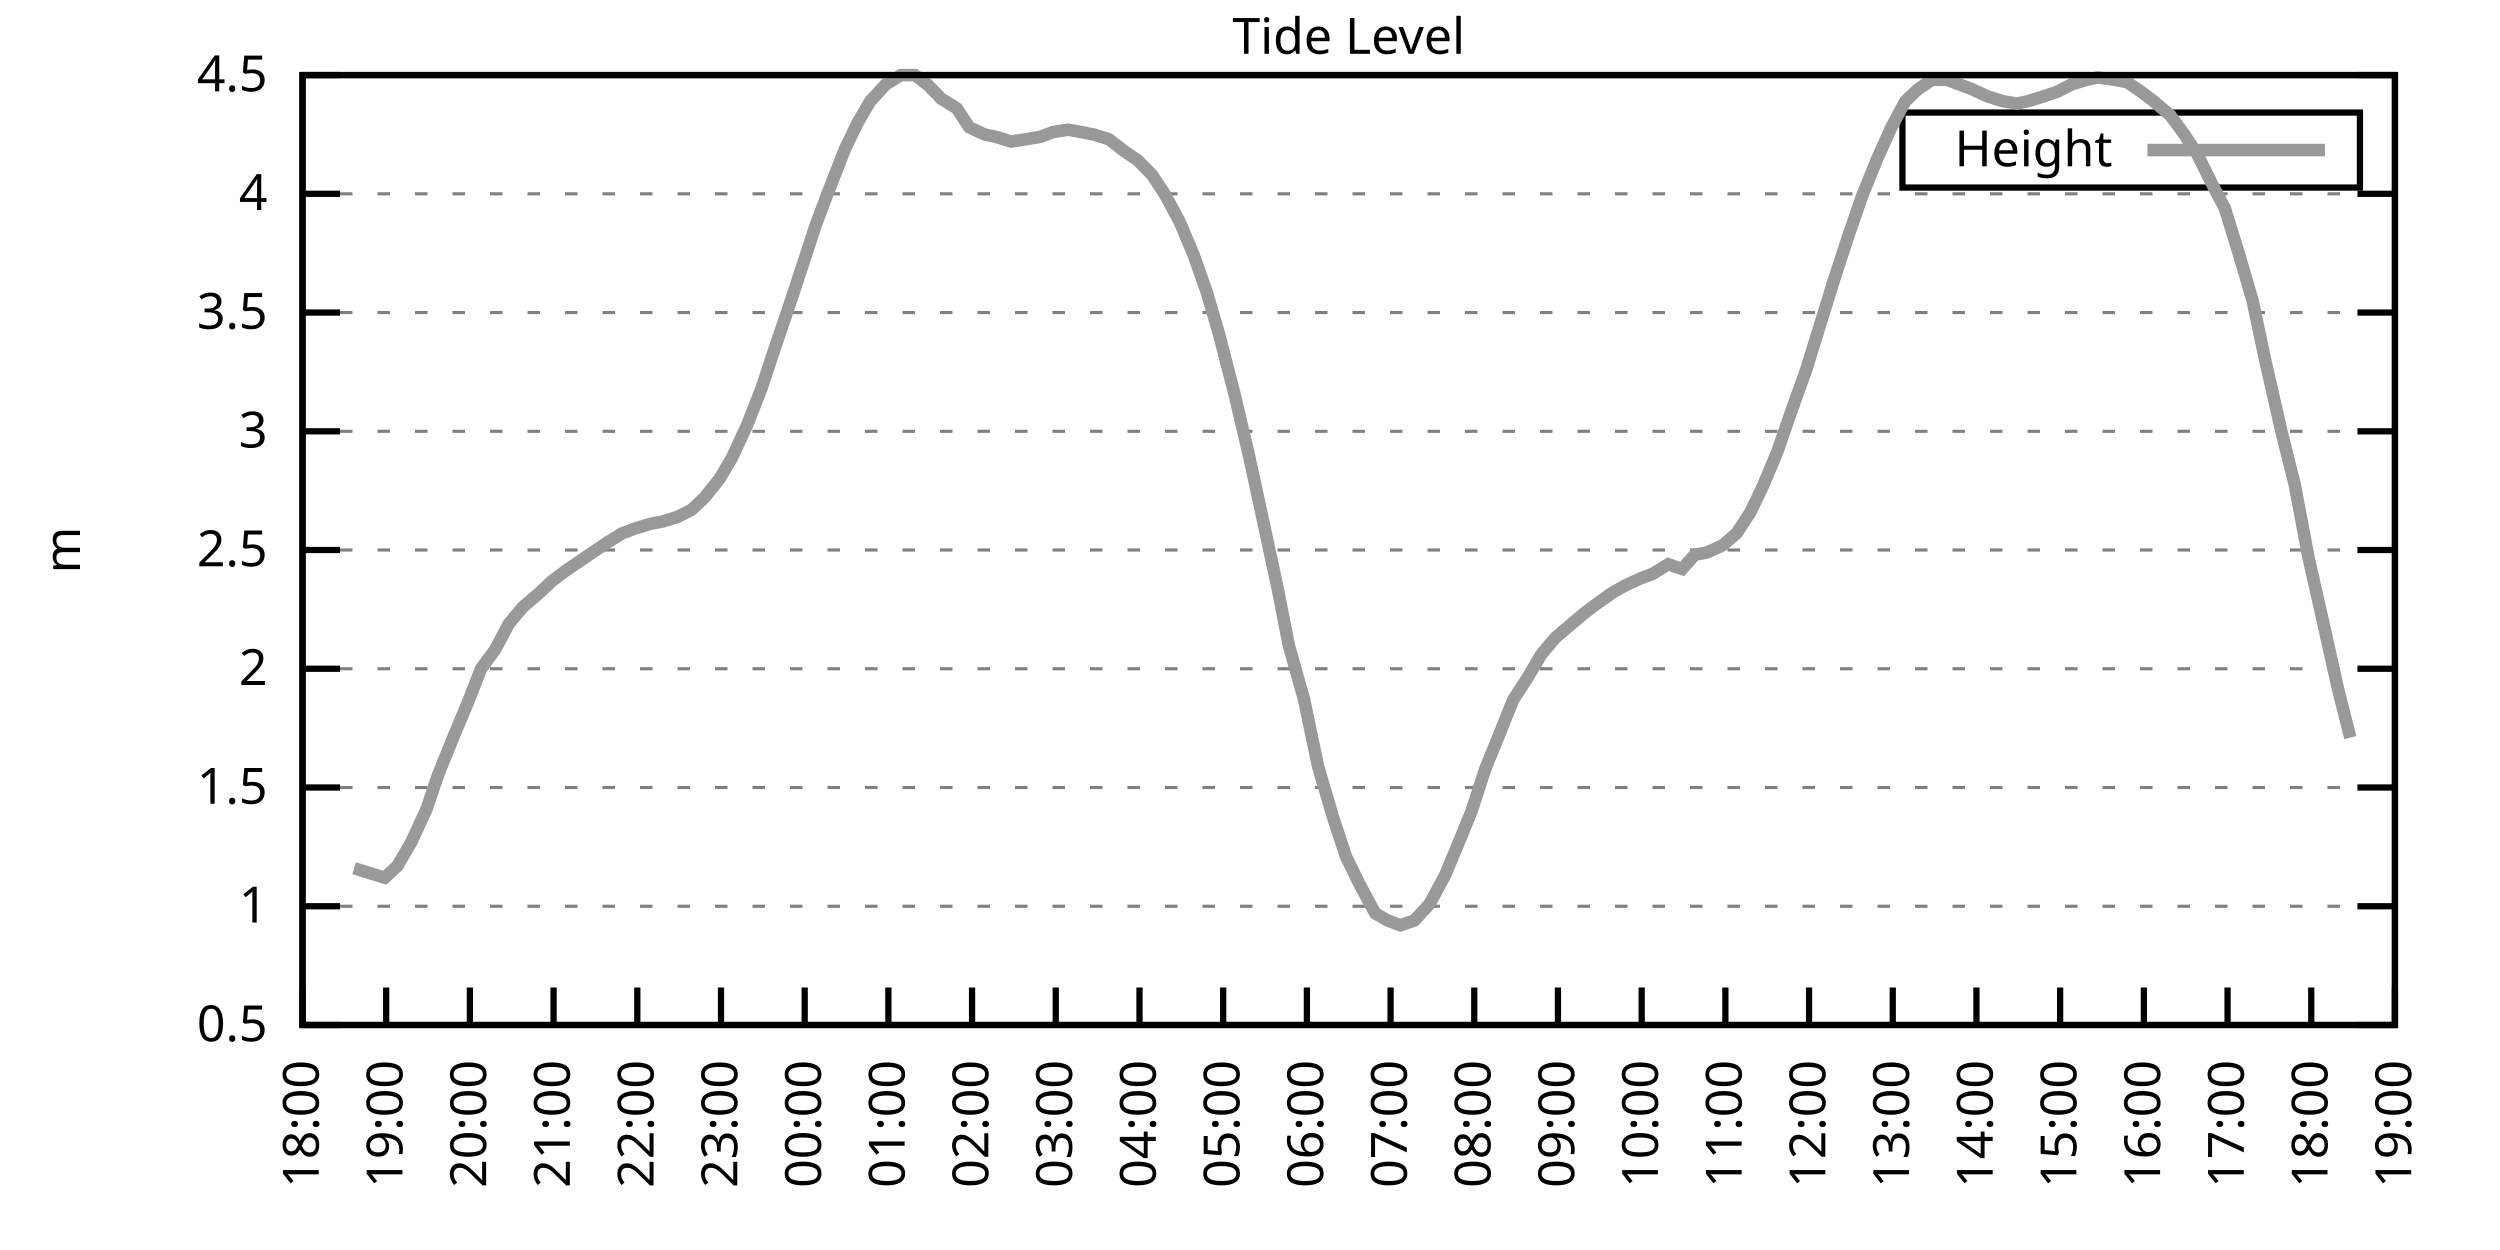
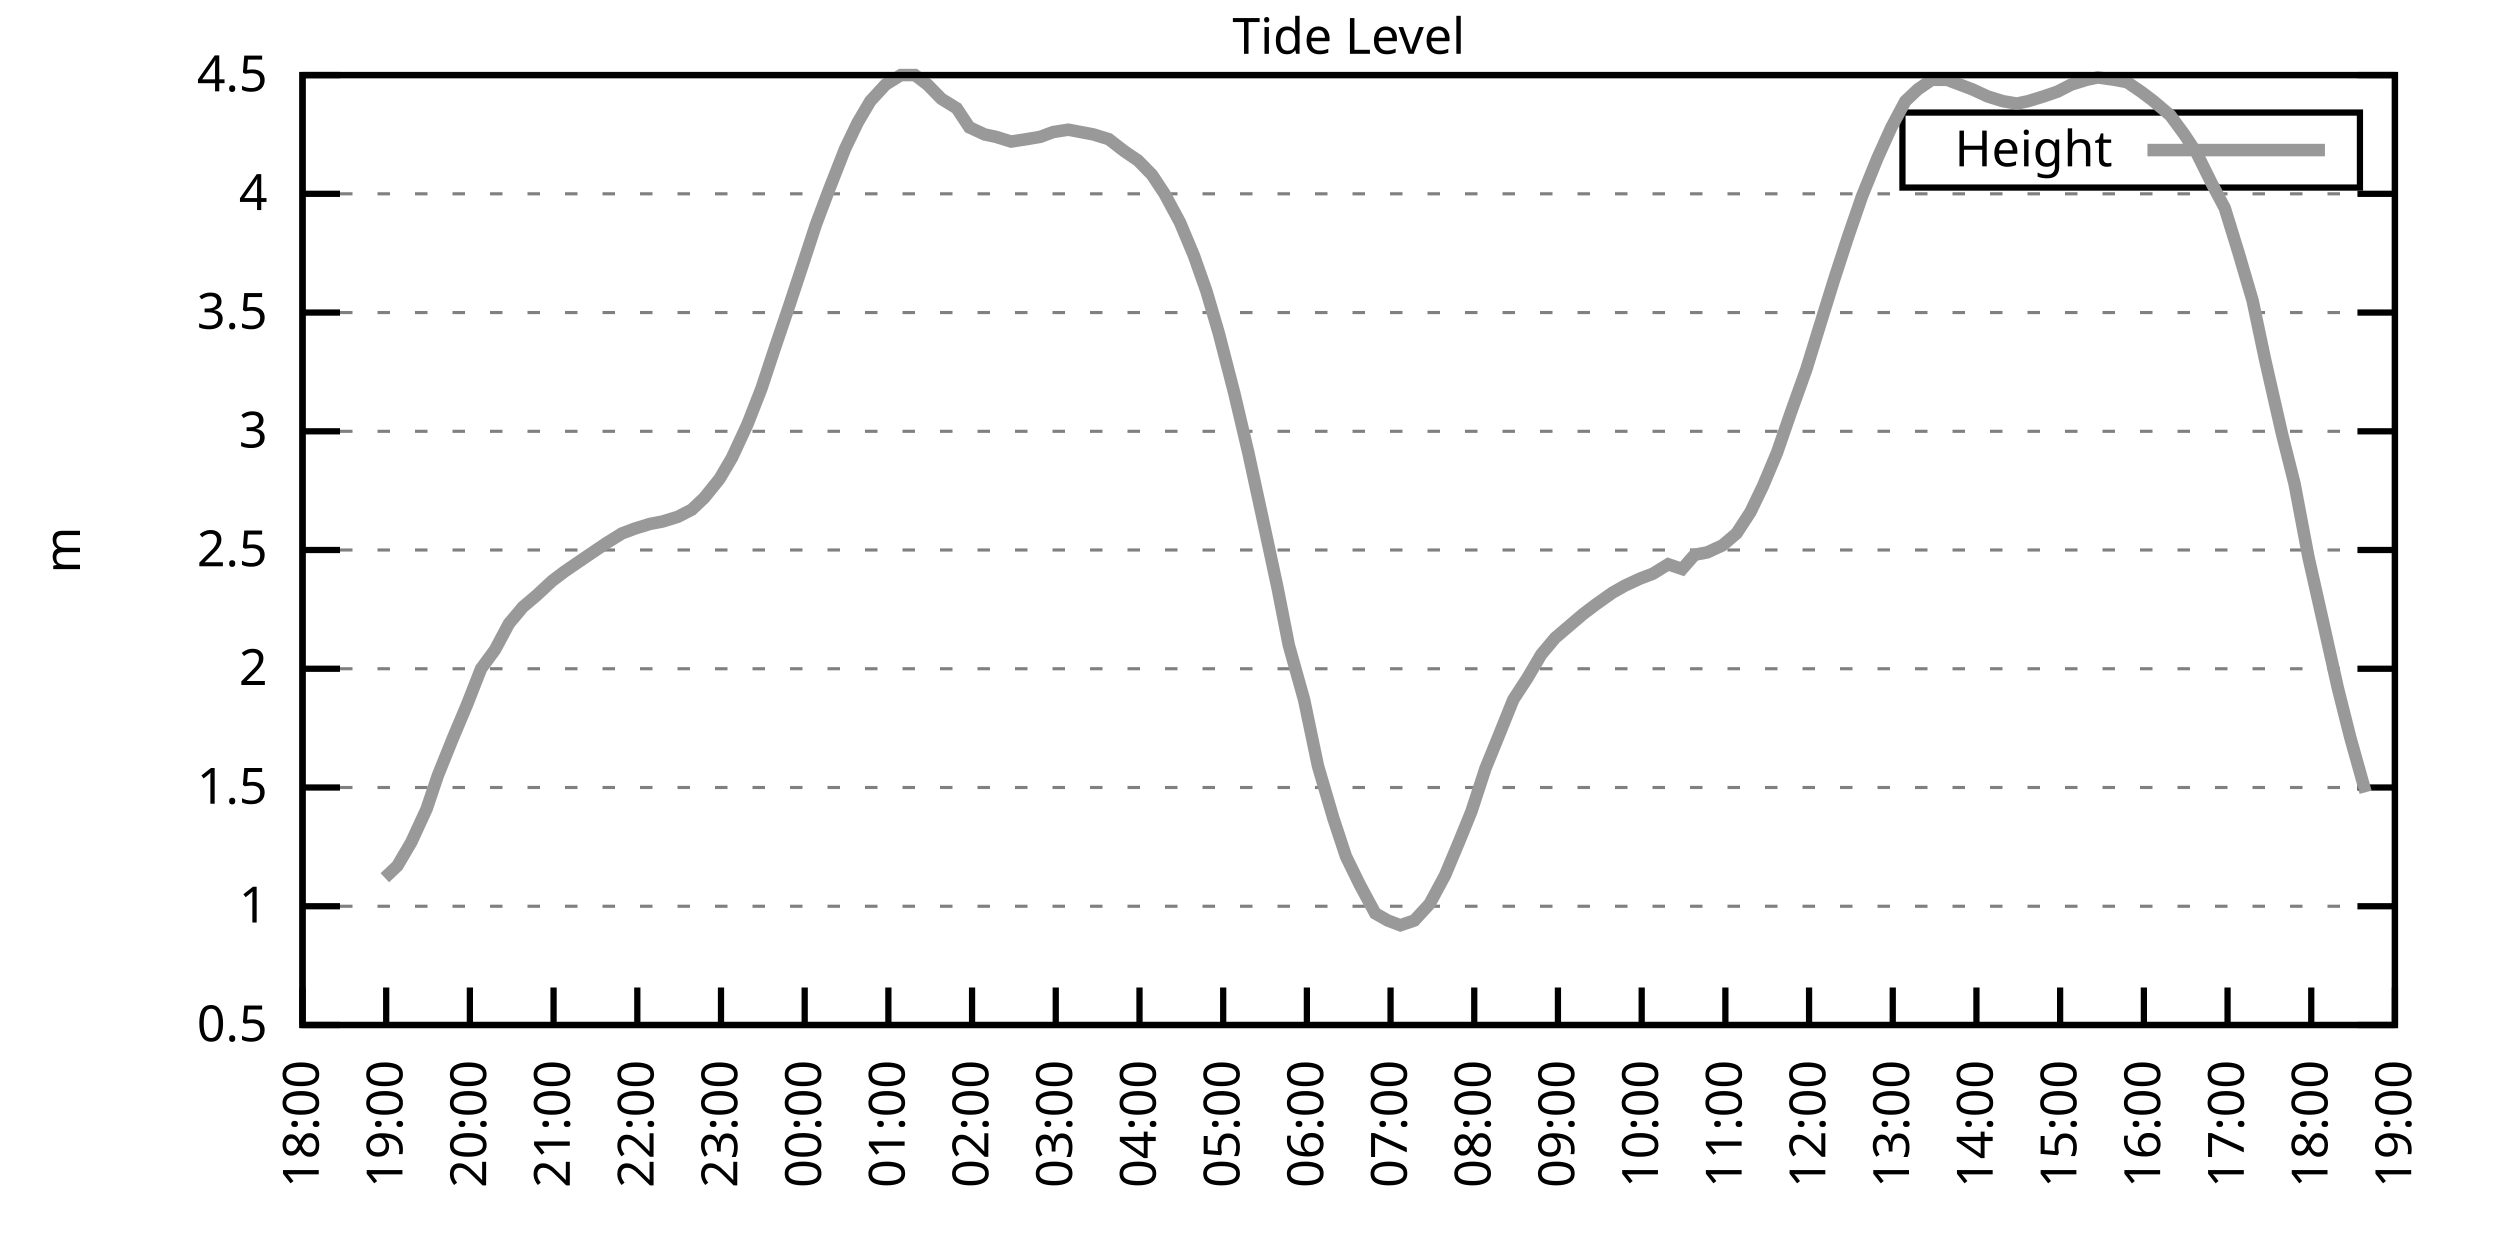
<svg xmlns="http://www.w3.org/2000/svg" xmlns:xlink="http://www.w3.org/1999/xlink" width="400" height="200" viewBox="0 0 400 200">
  <g id="gnuplot_canvas">
    <rect x="0" y="0" width="400" height="200" fill="none" />
    <defs>
      <circle id="gpDot" r="0.5" stroke-width="0.5" stroke="currentColor" />
      <path id="gpPt0" stroke-width="0.333" stroke="currentColor" d="M-1,0 h2 M0,-1 v2" />
      <path id="gpPt1" stroke-width="0.333" stroke="currentColor" d="M-1,-1 L1,1 M1,-1 L-1,1" />
      <path id="gpPt2" stroke-width="0.333" stroke="currentColor" d="M-1,0 L1,0 M0,-1 L0,1 M-1,-1 L1,1 M-1,1 L1,-1" />
      <rect id="gpPt3" stroke-width="0.333" stroke="currentColor" x="-1" y="-1" width="2" height="2" />
      <rect id="gpPt4" stroke-width="0.333" stroke="currentColor" fill="currentColor" x="-1" y="-1" width="2" height="2" />
      <circle id="gpPt5" stroke-width="0.333" stroke="currentColor" cx="0" cy="0" r="1" />
      <use xlink:href="#gpPt5" id="gpPt6" fill="currentColor" stroke="none" />
      <path id="gpPt7" stroke-width="0.333" stroke="currentColor" d="M0,-1.33 L-1.33,0.67 L1.33,0.67 z" />
      <use xlink:href="#gpPt7" id="gpPt8" fill="currentColor" stroke="none" />
      <use xlink:href="#gpPt7" id="gpPt9" stroke="currentColor" transform="rotate(180)" />
      <use xlink:href="#gpPt9" id="gpPt10" fill="currentColor" stroke="none" />
      <use xlink:href="#gpPt3" id="gpPt11" stroke="currentColor" transform="rotate(45)" />
      <use xlink:href="#gpPt11" id="gpPt12" fill="currentColor" stroke="none" />
      <path id="gpPt13" stroke-width="0.333" stroke="currentColor" d="M0,1.330 L1.265,0.411 L0.782,-1.067 L-0.782,-1.076 L-1.265,0.411 z" />
      <use xlink:href="#gpPt13" id="gpPt14" fill="currentColor" stroke="none" />
      <filter id="textbox" filterUnits="objectBoundingBox" x="0" y="0" height="1" width="1">
        <feFlood flood-color="white" flood-opacity="1" result="bgnd" />
        <feComposite in="SourceGraphic" in2="bgnd" operator="atop" />
      </filter>
      <filter id="greybox" filterUnits="objectBoundingBox" x="0" y="0" height="1" width="1">
        <feFlood flood-color="lightgrey" flood-opacity="1" result="grey" />
        <feComposite in="SourceGraphic" in2="grey" operator="atop" />
      </filter>
    </defs>
    <g fill="none" color="white" stroke="currentColor" stroke-width="1.00" stroke-linecap="butt" stroke-linejoin="miter">
</g>
    <g fill="none" color="black" stroke="currentColor" stroke-width="1.00" stroke-linecap="butt" stroke-linejoin="miter">
      <g stroke="none" shape-rendering="crispEdges">
        <polygon fill="rgb(255, 255, 255)" points="48.40,164.00 383.18,164.00 383.18,12.02 48.40,12.02 " />
      </g>
    </g>
    <g fill="none" color="black" stroke="currentColor" stroke-width="1.00" stroke-linecap="butt" stroke-linejoin="miter">
</g>
    <g fill="none" color="black" stroke="black" stroke-width="0.50" stroke-linecap="butt" stroke-linejoin="miter">
</g>
    <g fill="none" color="gray" stroke="currentColor" stroke-width="0.50" stroke-linecap="butt" stroke-linejoin="miter">
      <path stroke="gray" stroke-dasharray="2,4" class="gridline" d="M48.40,164.00 L383.19,164.00  " />
    </g>
    <g fill="none" color="gray" stroke="gray" stroke-width="1.00" stroke-linecap="butt" stroke-linejoin="miter">
</g>
    <g fill="none" color="black" stroke="currentColor" stroke-width="1.00" stroke-linecap="butt" stroke-linejoin="miter">
      <path stroke="black" d="M48.40,164.00 L54.40,164.00 M383.19,164.00 L377.19,164.00  " />
      <g transform="translate(42.80,166.60)" stroke="none" fill="black" font-family="Sans" font-size="8.00" text-anchor="end">
        <text>
          <tspan font-family="Sans"> 0.5</tspan>
        </text>
      </g>
    </g>
    <g fill="none" color="black" stroke="currentColor" stroke-width="1.00" stroke-linecap="butt" stroke-linejoin="miter">
</g>
    <g fill="none" color="black" stroke="black" stroke-width="0.50" stroke-linecap="butt" stroke-linejoin="miter">
</g>
    <g fill="none" color="gray" stroke="currentColor" stroke-width="0.50" stroke-linecap="butt" stroke-linejoin="miter">
      <path stroke="gray" stroke-dasharray="2,4" class="gridline" d="M48.40,145.00 L383.19,145.00  " />
    </g>
    <g fill="none" color="gray" stroke="gray" stroke-width="1.00" stroke-linecap="butt" stroke-linejoin="miter">
</g>
    <g fill="none" color="black" stroke="currentColor" stroke-width="1.00" stroke-linecap="butt" stroke-linejoin="miter">
      <path stroke="black" d="M48.40,145.00 L54.40,145.00 M383.19,145.00 L377.19,145.00  " />
      <g transform="translate(42.80,147.60)" stroke="none" fill="black" font-family="Sans" font-size="8.00" text-anchor="end">
        <text>
          <tspan font-family="Sans"> 1</tspan>
        </text>
      </g>
    </g>
    <g fill="none" color="black" stroke="currentColor" stroke-width="1.00" stroke-linecap="butt" stroke-linejoin="miter">
</g>
    <g fill="none" color="black" stroke="black" stroke-width="0.50" stroke-linecap="butt" stroke-linejoin="miter">
</g>
    <g fill="none" color="gray" stroke="currentColor" stroke-width="0.50" stroke-linecap="butt" stroke-linejoin="miter">
      <path stroke="gray" stroke-dasharray="2,4" class="gridline" d="M48.40,126.00 L383.19,126.00  " />
    </g>
    <g fill="none" color="gray" stroke="gray" stroke-width="1.00" stroke-linecap="butt" stroke-linejoin="miter">
</g>
    <g fill="none" color="black" stroke="currentColor" stroke-width="1.00" stroke-linecap="butt" stroke-linejoin="miter">
      <path stroke="black" d="M48.40,126.00 L54.40,126.00 M383.19,126.00 L377.19,126.00  " />
      <g transform="translate(42.80,128.60)" stroke="none" fill="black" font-family="Sans" font-size="8.00" text-anchor="end">
        <text>
          <tspan font-family="Sans"> 1.5</tspan>
        </text>
      </g>
    </g>
    <g fill="none" color="black" stroke="currentColor" stroke-width="1.00" stroke-linecap="butt" stroke-linejoin="miter">
</g>
    <g fill="none" color="black" stroke="black" stroke-width="0.50" stroke-linecap="butt" stroke-linejoin="miter">
</g>
    <g fill="none" color="gray" stroke="currentColor" stroke-width="0.50" stroke-linecap="butt" stroke-linejoin="miter">
      <path stroke="gray" stroke-dasharray="2,4" class="gridline" d="M48.40,107.00 L383.19,107.00  " />
    </g>
    <g fill="none" color="gray" stroke="gray" stroke-width="1.00" stroke-linecap="butt" stroke-linejoin="miter">
</g>
    <g fill="none" color="black" stroke="currentColor" stroke-width="1.00" stroke-linecap="butt" stroke-linejoin="miter">
      <path stroke="black" d="M48.40,107.00 L54.40,107.00 M383.19,107.00 L377.19,107.00  " />
      <g transform="translate(42.80,109.60)" stroke="none" fill="black" font-family="Sans" font-size="8.00" text-anchor="end">
        <text>
          <tspan font-family="Sans"> 2</tspan>
        </text>
      </g>
    </g>
    <g fill="none" color="black" stroke="currentColor" stroke-width="1.00" stroke-linecap="butt" stroke-linejoin="miter">
</g>
    <g fill="none" color="black" stroke="black" stroke-width="0.50" stroke-linecap="butt" stroke-linejoin="miter">
</g>
    <g fill="none" color="gray" stroke="currentColor" stroke-width="0.50" stroke-linecap="butt" stroke-linejoin="miter">
      <path stroke="gray" stroke-dasharray="2,4" class="gridline" d="M48.40,88.00 L383.19,88.00  " />
    </g>
    <g fill="none" color="gray" stroke="gray" stroke-width="1.00" stroke-linecap="butt" stroke-linejoin="miter">
</g>
    <g fill="none" color="black" stroke="currentColor" stroke-width="1.00" stroke-linecap="butt" stroke-linejoin="miter">
      <path stroke="black" d="M48.40,88.00 L54.40,88.00 M383.19,88.00 L377.19,88.00  " />
      <g transform="translate(42.80,90.60)" stroke="none" fill="black" font-family="Sans" font-size="8.00" text-anchor="end">
        <text>
          <tspan font-family="Sans"> 2.5</tspan>
        </text>
      </g>
    </g>
    <g fill="none" color="black" stroke="currentColor" stroke-width="1.00" stroke-linecap="butt" stroke-linejoin="miter">
</g>
    <g fill="none" color="black" stroke="black" stroke-width="0.50" stroke-linecap="butt" stroke-linejoin="miter">
</g>
    <g fill="none" color="gray" stroke="currentColor" stroke-width="0.50" stroke-linecap="butt" stroke-linejoin="miter">
      <path stroke="gray" stroke-dasharray="2,4" class="gridline" d="M48.40,69.01 L383.19,69.01  " />
    </g>
    <g fill="none" color="gray" stroke="gray" stroke-width="1.00" stroke-linecap="butt" stroke-linejoin="miter">
</g>
    <g fill="none" color="black" stroke="currentColor" stroke-width="1.00" stroke-linecap="butt" stroke-linejoin="miter">
      <path stroke="black" d="M48.40,69.01 L54.40,69.01 M383.19,69.01 L377.19,69.01  " />
      <g transform="translate(42.80,71.61)" stroke="none" fill="black" font-family="Sans" font-size="8.00" text-anchor="end">
        <text>
          <tspan font-family="Sans"> 3</tspan>
        </text>
      </g>
    </g>
    <g fill="none" color="black" stroke="currentColor" stroke-width="1.00" stroke-linecap="butt" stroke-linejoin="miter">
</g>
    <g fill="none" color="black" stroke="black" stroke-width="0.50" stroke-linecap="butt" stroke-linejoin="miter">
</g>
    <g fill="none" color="gray" stroke="currentColor" stroke-width="0.50" stroke-linecap="butt" stroke-linejoin="miter">
      <path stroke="gray" stroke-dasharray="2,4" class="gridline" d="M48.40,50.01 L383.19,50.01  " />
    </g>
    <g fill="none" color="gray" stroke="gray" stroke-width="1.00" stroke-linecap="butt" stroke-linejoin="miter">
</g>
    <g fill="none" color="black" stroke="currentColor" stroke-width="1.00" stroke-linecap="butt" stroke-linejoin="miter">
      <path stroke="black" d="M48.40,50.01 L54.40,50.01 M383.19,50.01 L377.19,50.01  " />
      <g transform="translate(42.80,52.61)" stroke="none" fill="black" font-family="Sans" font-size="8.00" text-anchor="end">
        <text>
          <tspan font-family="Sans"> 3.5</tspan>
        </text>
      </g>
    </g>
    <g fill="none" color="black" stroke="currentColor" stroke-width="1.00" stroke-linecap="butt" stroke-linejoin="miter">
</g>
    <g fill="none" color="black" stroke="black" stroke-width="0.50" stroke-linecap="butt" stroke-linejoin="miter">
</g>
    <g fill="none" color="gray" stroke="currentColor" stroke-width="0.50" stroke-linecap="butt" stroke-linejoin="miter">
      <path stroke="gray" stroke-dasharray="2,4" class="gridline" d="M48.40,31.01 L383.19,31.01  " />
    </g>
    <g fill="none" color="gray" stroke="gray" stroke-width="1.00" stroke-linecap="butt" stroke-linejoin="miter">
</g>
    <g fill="none" color="black" stroke="currentColor" stroke-width="1.00" stroke-linecap="butt" stroke-linejoin="miter">
      <path stroke="black" d="M48.40,31.01 L54.40,31.01 M383.19,31.01 L377.19,31.01  " />
      <g transform="translate(42.80,33.61)" stroke="none" fill="black" font-family="Sans" font-size="8.00" text-anchor="end">
        <text>
          <tspan font-family="Sans"> 4</tspan>
        </text>
      </g>
    </g>
    <g fill="none" color="black" stroke="currentColor" stroke-width="1.00" stroke-linecap="butt" stroke-linejoin="miter">
</g>
    <g fill="none" color="black" stroke="black" stroke-width="0.50" stroke-linecap="butt" stroke-linejoin="miter">
</g>
    <g fill="none" color="gray" stroke="currentColor" stroke-width="0.50" stroke-linecap="butt" stroke-linejoin="miter">
      <path stroke="gray" stroke-dasharray="2,4" class="gridline" d="M48.40,12.01 L383.19,12.01  " />
    </g>
    <g fill="none" color="gray" stroke="gray" stroke-width="1.00" stroke-linecap="butt" stroke-linejoin="miter">
</g>
    <g fill="none" color="black" stroke="currentColor" stroke-width="1.00" stroke-linecap="butt" stroke-linejoin="miter">
      <path stroke="black" d="M48.40,12.01 L54.40,12.01 M383.19,12.01 L377.19,12.01  " />
      <g transform="translate(42.80,14.61)" stroke="none" fill="black" font-family="Sans" font-size="8.00" text-anchor="end">
        <text>
          <tspan font-family="Sans"> 4.5</tspan>
        </text>
      </g>
    </g>
    <g fill="none" color="black" stroke="currentColor" stroke-width="1.00" stroke-linecap="butt" stroke-linejoin="miter">
      <path stroke="black" d="M48.40,164.00 L48.40,158.00  " />
      <g transform="translate(51.00,169.60) rotate(270.00)" stroke="none" fill="black" font-family="Sans" font-size="8.00" text-anchor="end">
        <text>
          <tspan font-family="Sans">18:00</tspan>
        </text>
      </g>
    </g>
    <g fill="none" color="black" stroke="currentColor" stroke-width="1.00" stroke-linecap="butt" stroke-linejoin="miter">
      <path stroke="black" d="M61.79,164.00 L61.79,158.00  " />
      <g transform="translate(64.39,169.60) rotate(270.00)" stroke="none" fill="black" font-family="Sans" font-size="8.00" text-anchor="end">
        <text>
          <tspan font-family="Sans">19:00</tspan>
        </text>
      </g>
    </g>
    <g fill="none" color="black" stroke="currentColor" stroke-width="1.00" stroke-linecap="butt" stroke-linejoin="miter">
      <path stroke="black" d="M75.18,164.00 L75.18,158.00  " />
      <g transform="translate(77.78,169.60) rotate(270.00)" stroke="none" fill="black" font-family="Sans" font-size="8.00" text-anchor="end">
        <text>
          <tspan font-family="Sans">20:00</tspan>
        </text>
      </g>
    </g>
    <g fill="none" color="black" stroke="currentColor" stroke-width="1.00" stroke-linecap="butt" stroke-linejoin="miter">
      <path stroke="black" d="M88.57,164.00 L88.57,158.00  " />
      <g transform="translate(91.17,169.60) rotate(270.00)" stroke="none" fill="black" font-family="Sans" font-size="8.00" text-anchor="end">
        <text>
          <tspan font-family="Sans">21:00</tspan>
        </text>
      </g>
    </g>
    <g fill="none" color="black" stroke="currentColor" stroke-width="1.00" stroke-linecap="butt" stroke-linejoin="miter">
      <path stroke="black" d="M101.97,164.00 L101.97,158.00  " />
      <g transform="translate(104.57,169.60) rotate(270.00)" stroke="none" fill="black" font-family="Sans" font-size="8.00" text-anchor="end">
        <text>
          <tspan font-family="Sans">22:00</tspan>
        </text>
      </g>
    </g>
    <g fill="none" color="black" stroke="currentColor" stroke-width="1.00" stroke-linecap="butt" stroke-linejoin="miter">
      <path stroke="black" d="M115.36,164.00 L115.36,158.00  " />
      <g transform="translate(117.96,169.60) rotate(270.00)" stroke="none" fill="black" font-family="Sans" font-size="8.00" text-anchor="end">
        <text>
          <tspan font-family="Sans">23:00</tspan>
        </text>
      </g>
    </g>
    <g fill="none" color="black" stroke="currentColor" stroke-width="1.00" stroke-linecap="butt" stroke-linejoin="miter">
      <path stroke="black" d="M128.75,164.00 L128.75,158.00  " />
      <g transform="translate(131.35,169.60) rotate(270.00)" stroke="none" fill="black" font-family="Sans" font-size="8.00" text-anchor="end">
        <text>
          <tspan font-family="Sans">00:00</tspan>
        </text>
      </g>
    </g>
    <g fill="none" color="black" stroke="currentColor" stroke-width="1.00" stroke-linecap="butt" stroke-linejoin="miter">
      <path stroke="black" d="M142.14,164.00 L142.14,158.00  " />
      <g transform="translate(144.74,169.60) rotate(270.00)" stroke="none" fill="black" font-family="Sans" font-size="8.00" text-anchor="end">
        <text>
          <tspan font-family="Sans">01:00</tspan>
        </text>
      </g>
    </g>
    <g fill="none" color="black" stroke="currentColor" stroke-width="1.00" stroke-linecap="butt" stroke-linejoin="miter">
      <path stroke="black" d="M155.53,164.00 L155.53,158.00  " />
      <g transform="translate(158.13,169.60) rotate(270.00)" stroke="none" fill="black" font-family="Sans" font-size="8.00" text-anchor="end">
        <text>
          <tspan font-family="Sans">02:00</tspan>
        </text>
      </g>
    </g>
    <g fill="none" color="black" stroke="currentColor" stroke-width="1.00" stroke-linecap="butt" stroke-linejoin="miter">
      <path stroke="black" d="M168.92,164.00 L168.92,158.00  " />
      <g transform="translate(171.52,169.60) rotate(270.00)" stroke="none" fill="black" font-family="Sans" font-size="8.00" text-anchor="end">
        <text>
          <tspan font-family="Sans">03:00</tspan>
        </text>
      </g>
    </g>
    <g fill="none" color="black" stroke="currentColor" stroke-width="1.00" stroke-linecap="butt" stroke-linejoin="miter">
      <path stroke="black" d="M182.32,164.00 L182.32,158.00  " />
      <g transform="translate(184.92,169.60) rotate(270.00)" stroke="none" fill="black" font-family="Sans" font-size="8.00" text-anchor="end">
        <text>
          <tspan font-family="Sans">04:00</tspan>
        </text>
      </g>
    </g>
    <g fill="none" color="black" stroke="currentColor" stroke-width="1.00" stroke-linecap="butt" stroke-linejoin="miter">
      <path stroke="black" d="M195.71,164.00 L195.71,158.00  " />
      <g transform="translate(198.31,169.60) rotate(270.00)" stroke="none" fill="black" font-family="Sans" font-size="8.00" text-anchor="end">
        <text>
          <tspan font-family="Sans">05:00</tspan>
        </text>
      </g>
    </g>
    <g fill="none" color="black" stroke="currentColor" stroke-width="1.00" stroke-linecap="butt" stroke-linejoin="miter">
      <path stroke="black" d="M209.10,164.00 L209.10,158.00  " />
      <g transform="translate(211.70,169.60) rotate(270.00)" stroke="none" fill="black" font-family="Sans" font-size="8.00" text-anchor="end">
        <text>
          <tspan font-family="Sans">06:00</tspan>
        </text>
      </g>
    </g>
    <g fill="none" color="black" stroke="currentColor" stroke-width="1.00" stroke-linecap="butt" stroke-linejoin="miter">
      <path stroke="black" d="M222.49,164.00 L222.49,158.00  " />
      <g transform="translate(225.09,169.60) rotate(270.00)" stroke="none" fill="black" font-family="Sans" font-size="8.00" text-anchor="end">
        <text>
          <tspan font-family="Sans">07:00</tspan>
        </text>
      </g>
    </g>
    <g fill="none" color="black" stroke="currentColor" stroke-width="1.00" stroke-linecap="butt" stroke-linejoin="miter">
      <path stroke="black" d="M235.88,164.00 L235.88,158.00  " />
      <g transform="translate(238.48,169.60) rotate(270.00)" stroke="none" fill="black" font-family="Sans" font-size="8.00" text-anchor="end">
        <text>
          <tspan font-family="Sans">08:00</tspan>
        </text>
      </g>
    </g>
    <g fill="none" color="black" stroke="currentColor" stroke-width="1.00" stroke-linecap="butt" stroke-linejoin="miter">
      <path stroke="black" d="M249.27,164.00 L249.27,158.00  " />
      <g transform="translate(251.87,169.60) rotate(270.00)" stroke="none" fill="black" font-family="Sans" font-size="8.00" text-anchor="end">
        <text>
          <tspan font-family="Sans">09:00</tspan>
        </text>
      </g>
    </g>
    <g fill="none" color="black" stroke="currentColor" stroke-width="1.00" stroke-linecap="butt" stroke-linejoin="miter">
      <path stroke="black" d="M262.67,164.00 L262.67,158.00  " />
      <g transform="translate(265.27,169.60) rotate(270.00)" stroke="none" fill="black" font-family="Sans" font-size="8.00" text-anchor="end">
        <text>
          <tspan font-family="Sans">10:00</tspan>
        </text>
      </g>
    </g>
    <g fill="none" color="black" stroke="currentColor" stroke-width="1.00" stroke-linecap="butt" stroke-linejoin="miter">
      <path stroke="black" d="M276.06,164.00 L276.06,158.00  " />
      <g transform="translate(278.66,169.60) rotate(270.00)" stroke="none" fill="black" font-family="Sans" font-size="8.00" text-anchor="end">
        <text>
          <tspan font-family="Sans">11:00</tspan>
        </text>
      </g>
    </g>
    <g fill="none" color="black" stroke="currentColor" stroke-width="1.00" stroke-linecap="butt" stroke-linejoin="miter">
      <path stroke="black" d="M289.45,164.00 L289.45,158.00  " />
      <g transform="translate(292.05,169.60) rotate(270.00)" stroke="none" fill="black" font-family="Sans" font-size="8.00" text-anchor="end">
        <text>
          <tspan font-family="Sans">12:00</tspan>
        </text>
      </g>
    </g>
    <g fill="none" color="black" stroke="currentColor" stroke-width="1.00" stroke-linecap="butt" stroke-linejoin="miter">
      <path stroke="black" d="M302.84,164.00 L302.84,158.00  " />
      <g transform="translate(305.44,169.60) rotate(270.00)" stroke="none" fill="black" font-family="Sans" font-size="8.00" text-anchor="end">
        <text>
          <tspan font-family="Sans">13:00</tspan>
        </text>
      </g>
    </g>
    <g fill="none" color="black" stroke="currentColor" stroke-width="1.00" stroke-linecap="butt" stroke-linejoin="miter">
      <path stroke="black" d="M316.23,164.00 L316.23,158.00  " />
      <g transform="translate(318.83,169.60) rotate(270.00)" stroke="none" fill="black" font-family="Sans" font-size="8.00" text-anchor="end">
        <text>
          <tspan font-family="Sans">14:00</tspan>
        </text>
      </g>
    </g>
    <g fill="none" color="black" stroke="currentColor" stroke-width="1.00" stroke-linecap="butt" stroke-linejoin="miter">
      <path stroke="black" d="M329.62,164.00 L329.62,158.00  " />
      <g transform="translate(332.22,169.60) rotate(270.00)" stroke="none" fill="black" font-family="Sans" font-size="8.00" text-anchor="end">
        <text>
          <tspan font-family="Sans">15:00</tspan>
        </text>
      </g>
    </g>
    <g fill="none" color="black" stroke="currentColor" stroke-width="1.00" stroke-linecap="butt" stroke-linejoin="miter">
      <path stroke="black" d="M343.02,164.00 L343.02,158.00  " />
      <g transform="translate(345.62,169.60) rotate(270.00)" stroke="none" fill="black" font-family="Sans" font-size="8.00" text-anchor="end">
        <text>
          <tspan font-family="Sans">16:00</tspan>
        </text>
      </g>
    </g>
    <g fill="none" color="black" stroke="currentColor" stroke-width="1.00" stroke-linecap="butt" stroke-linejoin="miter">
      <path stroke="black" d="M356.41,164.00 L356.41,158.00  " />
      <g transform="translate(359.01,169.60) rotate(270.00)" stroke="none" fill="black" font-family="Sans" font-size="8.00" text-anchor="end">
        <text>
          <tspan font-family="Sans">17:00</tspan>
        </text>
      </g>
    </g>
    <g fill="none" color="black" stroke="currentColor" stroke-width="1.00" stroke-linecap="butt" stroke-linejoin="miter">
      <path stroke="black" d="M369.80,164.00 L369.80,158.00  " />
      <g transform="translate(372.40,169.60) rotate(270.00)" stroke="none" fill="black" font-family="Sans" font-size="8.00" text-anchor="end">
        <text>
          <tspan font-family="Sans">18:00</tspan>
        </text>
      </g>
    </g>
    <g fill="none" color="black" stroke="currentColor" stroke-width="1.00" stroke-linecap="butt" stroke-linejoin="miter">
      <path stroke="black" d="M383.19,164.00 L383.19,158.00  " />
      <g transform="translate(385.79,169.60) rotate(270.00)" stroke="none" fill="black" font-family="Sans" font-size="8.00" text-anchor="end">
        <text>
          <tspan font-family="Sans">19:00</tspan>
        </text>
      </g>
    </g>
    <g fill="none" color="black" stroke="currentColor" stroke-width="1.00" stroke-linecap="butt" stroke-linejoin="miter">
</g>
    <g fill="none" color="black" stroke="currentColor" stroke-width="1.00" stroke-linecap="butt" stroke-linejoin="miter">
      <path stroke="black" d="M48.40,12.01 L48.40,164.00 L383.19,164.00 L383.19,12.01 L48.40,12.01 Z  " />
    </g>
    <g fill="none" color="black" stroke="currentColor" stroke-width="1.00" stroke-linecap="butt" stroke-linejoin="miter">
</g>
    <g fill="none" color="black" stroke="currentColor" stroke-width="1.00" stroke-linecap="butt" stroke-linejoin="miter">
      <path stroke="black" d="M304.39,30.01 L304.39,18.01 L377.59,18.01 L377.59,30.01 L304.39,30.01 Z  " />
    </g>
    <g id="Tide_level_plot_1">
      <g fill="none" color="white" stroke="black" stroke-width="2.00" stroke-linecap="butt" stroke-linejoin="miter">
</g>
      <g fill="none" color="black" stroke="currentColor" stroke-width="2.00" stroke-linecap="butt" stroke-linejoin="miter">
        <g transform="translate(337.99,26.61)" stroke="none" fill="black" font-family="Sans" font-size="8.00" text-anchor="end">
          <text>
            <tspan font-family="Sans">Height</tspan>
          </text>
        </g>
      </g>
      <g fill="none" color="black" stroke="currentColor" stroke-width="2.00" stroke-linecap="butt" stroke-linejoin="miter">
-         <path stroke="rgb(153, 153, 153)" d="M343.59,24.01 L371.99,24.01 M56.66,138.92 L61.57,140.44 L63.58,138.54 L65.81,134.74 L68.26,129.42 L70.05,124.10   L72.50,118.02 L74.74,112.70 L76.97,107.00 L79.20,103.96 L81.43,99.78 L83.66,97.12 L85.90,95.22 L88.35,92.94   L90.36,91.42 L92.59,89.90 L94.82,88.38 L97.06,86.87 L99.51,85.35 L101.52,84.59 L103.98,83.83 L105.98,83.45   L108.44,82.69 L110.67,81.55 L112.68,79.65 L115.13,76.61 L117.14,73.19 L119.60,67.87 L121.83,62.17 L123.84,56.09   L126.29,48.87 L128.30,42.79 L130.54,35.95 L132.54,30.63 L135.22,23.79 L137.23,19.61 L139.24,16.19 L141.69,13.53   L144.15,12.01 L146.38,12.01 L148.39,13.53 L150.62,15.81 L153.08,17.33 L155.09,20.37 L157.54,21.51 L159.33,21.89   L161.78,22.65 L164.24,22.27 L166.47,21.89 L168.48,21.13 L170.93,20.75 L172.94,21.13 L174.95,21.51 L177.41,22.27   L179.86,24.17 L182.09,25.69 L184.32,27.97 L186.33,31.01 L188.79,35.57 L191.02,40.89 L193.03,46.59 L195.04,53.43   L197.49,62.93 L199.73,72.43 L201.96,82.69 L204.41,94.08 L206.20,103.20 L208.65,111.94 L210.88,122.58 L213.34,130.94   L215.35,137.02 L217.58,141.58 L220.04,146.14 L222.04,147.28 L224.05,148.04 L226.29,147.28 L228.74,144.62 L231.20,140.06   L233.43,134.74 L235.44,129.80 L237.67,122.96 L239.68,118.02 L242.13,111.94 L244.36,108.52 L246.60,104.72 L248.83,102.06   L251.06,100.16 L253.29,98.26 L255.30,96.74 L257.98,94.84 L259.99,93.70 L262.44,92.56 L264.45,91.80 L266.91,90.28   L269.14,91.04 L271.15,88.76 L273.16,88.38 L275.61,87.25 L277.84,85.35 L280.07,81.93 L282.08,77.75 L284.32,72.43   L286.55,65.97 L289.00,59.13 L291.23,51.91 L293.47,44.69 L295.70,37.85 L297.93,31.39 L300.39,25.31 L302.62,20.37   L304.85,16.19 L306.86,14.29 L309.09,12.77 L311.54,12.77 L313.55,13.53 L315.56,14.29 L318.02,15.43 L320.47,16.19   L322.70,16.57 L324.49,16.19 L326.95,15.43 L329.18,14.67 L331.41,13.53 L333.86,12.77 L335.65,12.39 L338.33,12.77   L340.34,13.15 L342.57,14.67 L344.58,16.19 L347.26,18.47 L349.49,21.51 L351.50,24.55 L353.95,29.49 L355.96,33.29   L358.19,40.51 L360.42,48.11 L362.43,57.61 L365.11,69.39 L367.12,77.37 L369.35,89.14 L371.58,99.02 L374.04,110.04   L376.05,118.02  " />
+         <path stroke="rgb(153, 153, 153)" d="M343.59,24.01 L371.99,24.01 M61.57,140.44 L63.58,138.54 L65.81,134.74 L68.26,129.42 L70.05,124.10 L72.50,118.02   L74.74,112.70 L76.97,107.00 L79.20,103.96 L81.43,99.78 L83.66,97.12 L85.90,95.22 L88.35,92.94 L90.36,91.42   L92.59,89.90 L94.82,88.38 L97.06,86.87 L99.51,85.35 L101.52,84.59 L103.98,83.83 L105.98,83.45 L108.44,82.69   L110.67,81.55 L112.68,79.65 L115.13,76.61 L117.14,73.19 L119.60,67.87 L121.83,62.17 L123.84,56.09 L126.29,48.87   L128.30,42.79 L130.54,35.95 L132.54,30.63 L135.22,23.79 L137.23,19.61 L139.24,16.19 L141.69,13.53 L144.15,12.01   L146.38,12.01 L148.39,13.53 L150.62,15.81 L153.08,17.33 L155.09,20.37 L157.54,21.51 L159.33,21.89 L161.78,22.65   L164.24,22.27 L166.47,21.89 L168.48,21.13 L170.93,20.75 L172.94,21.13 L174.95,21.51 L177.41,22.27 L179.86,24.17   L182.09,25.69 L184.32,27.97 L186.33,31.01 L188.79,35.57 L191.02,40.89 L193.03,46.59 L195.04,53.43 L197.49,62.93   L199.73,72.43 L201.96,82.69 L204.41,94.08 L206.20,103.20 L208.65,111.94 L210.88,122.58 L213.34,130.94 L215.35,137.02   L217.58,141.58 L220.04,146.14 L222.04,147.28 L224.05,148.04 L226.29,147.28 L228.74,144.62 L231.20,140.06 L233.43,134.74   L235.44,129.80 L237.67,122.96 L239.68,118.02 L242.13,111.94 L244.36,108.52 L246.60,104.72 L248.83,102.06 L251.06,100.16   L253.29,98.26 L255.30,96.74 L257.98,94.84 L259.99,93.70 L262.44,92.56 L264.45,91.80 L266.91,90.28 L269.14,91.04   L271.15,88.76 L273.16,88.38 L275.61,87.25 L277.84,85.35 L280.07,81.93 L282.08,77.75 L284.32,72.43 L286.55,65.97   L289.00,59.13 L291.23,51.91 L293.47,44.69 L295.70,37.85 L297.93,31.39 L300.39,25.31 L302.62,20.37 L304.85,16.19   L306.86,14.29 L309.09,12.77 L311.54,12.77 L313.55,13.53 L315.56,14.29 L318.02,15.43 L320.47,16.19 L322.70,16.57   L324.49,16.19 L326.95,15.43 L329.18,14.67 L331.41,13.53 L333.86,12.77 L335.65,12.39 L338.33,12.77 L340.34,13.15   L342.57,14.67 L344.58,16.19 L347.26,18.47 L349.49,21.51 L351.50,24.55 L353.95,29.49 L355.96,33.29 L358.19,40.51   L360.42,48.11 L362.43,57.61 L365.11,69.39 L367.12,77.37 L369.35,89.14 L371.58,99.02 L374.04,110.04 L376.05,118.02   L378.50,126.76  " />
      </g>
    </g>
    <g fill="none" color="black" stroke="currentColor" stroke-width="2.00" stroke-linecap="butt" stroke-linejoin="miter">
</g>
    <g fill="none" color="black" stroke="black" stroke-width="1.00" stroke-linecap="butt" stroke-linejoin="miter">
</g>
    <g fill="none" color="black" stroke="currentColor" stroke-width="1.00" stroke-linecap="butt" stroke-linejoin="miter">
      <path stroke="black" d="M48.40,12.01 L48.40,164.00 L383.19,164.00 L383.19,12.01 L48.40,12.01 Z  " />
      <g transform="translate(12.80,88.01) rotate(270.00)" stroke="none" fill="black" font-family="Sans" font-size="8.00" text-anchor="middle">
        <text>
          <tspan font-family="Sans">m</tspan>
        </text>
      </g>
    </g>
    <g fill="none" color="black" stroke="currentColor" stroke-width="1.00" stroke-linecap="butt" stroke-linejoin="miter">
</g>
    <g fill="none" color="black" stroke="currentColor" stroke-width="1.00" stroke-linecap="butt" stroke-linejoin="miter">
      <g transform="translate(215.79,8.61)" stroke="none" fill="black" font-family="Sans" font-size="8.00" text-anchor="middle">
        <text>
          <tspan font-family="Sans">Tide Level</tspan>
        </text>
      </g>
    </g>
    <g fill="none" color="black" stroke="currentColor" stroke-width="1.00" stroke-linecap="butt" stroke-linejoin="miter">
</g>
  </g>
</svg>
